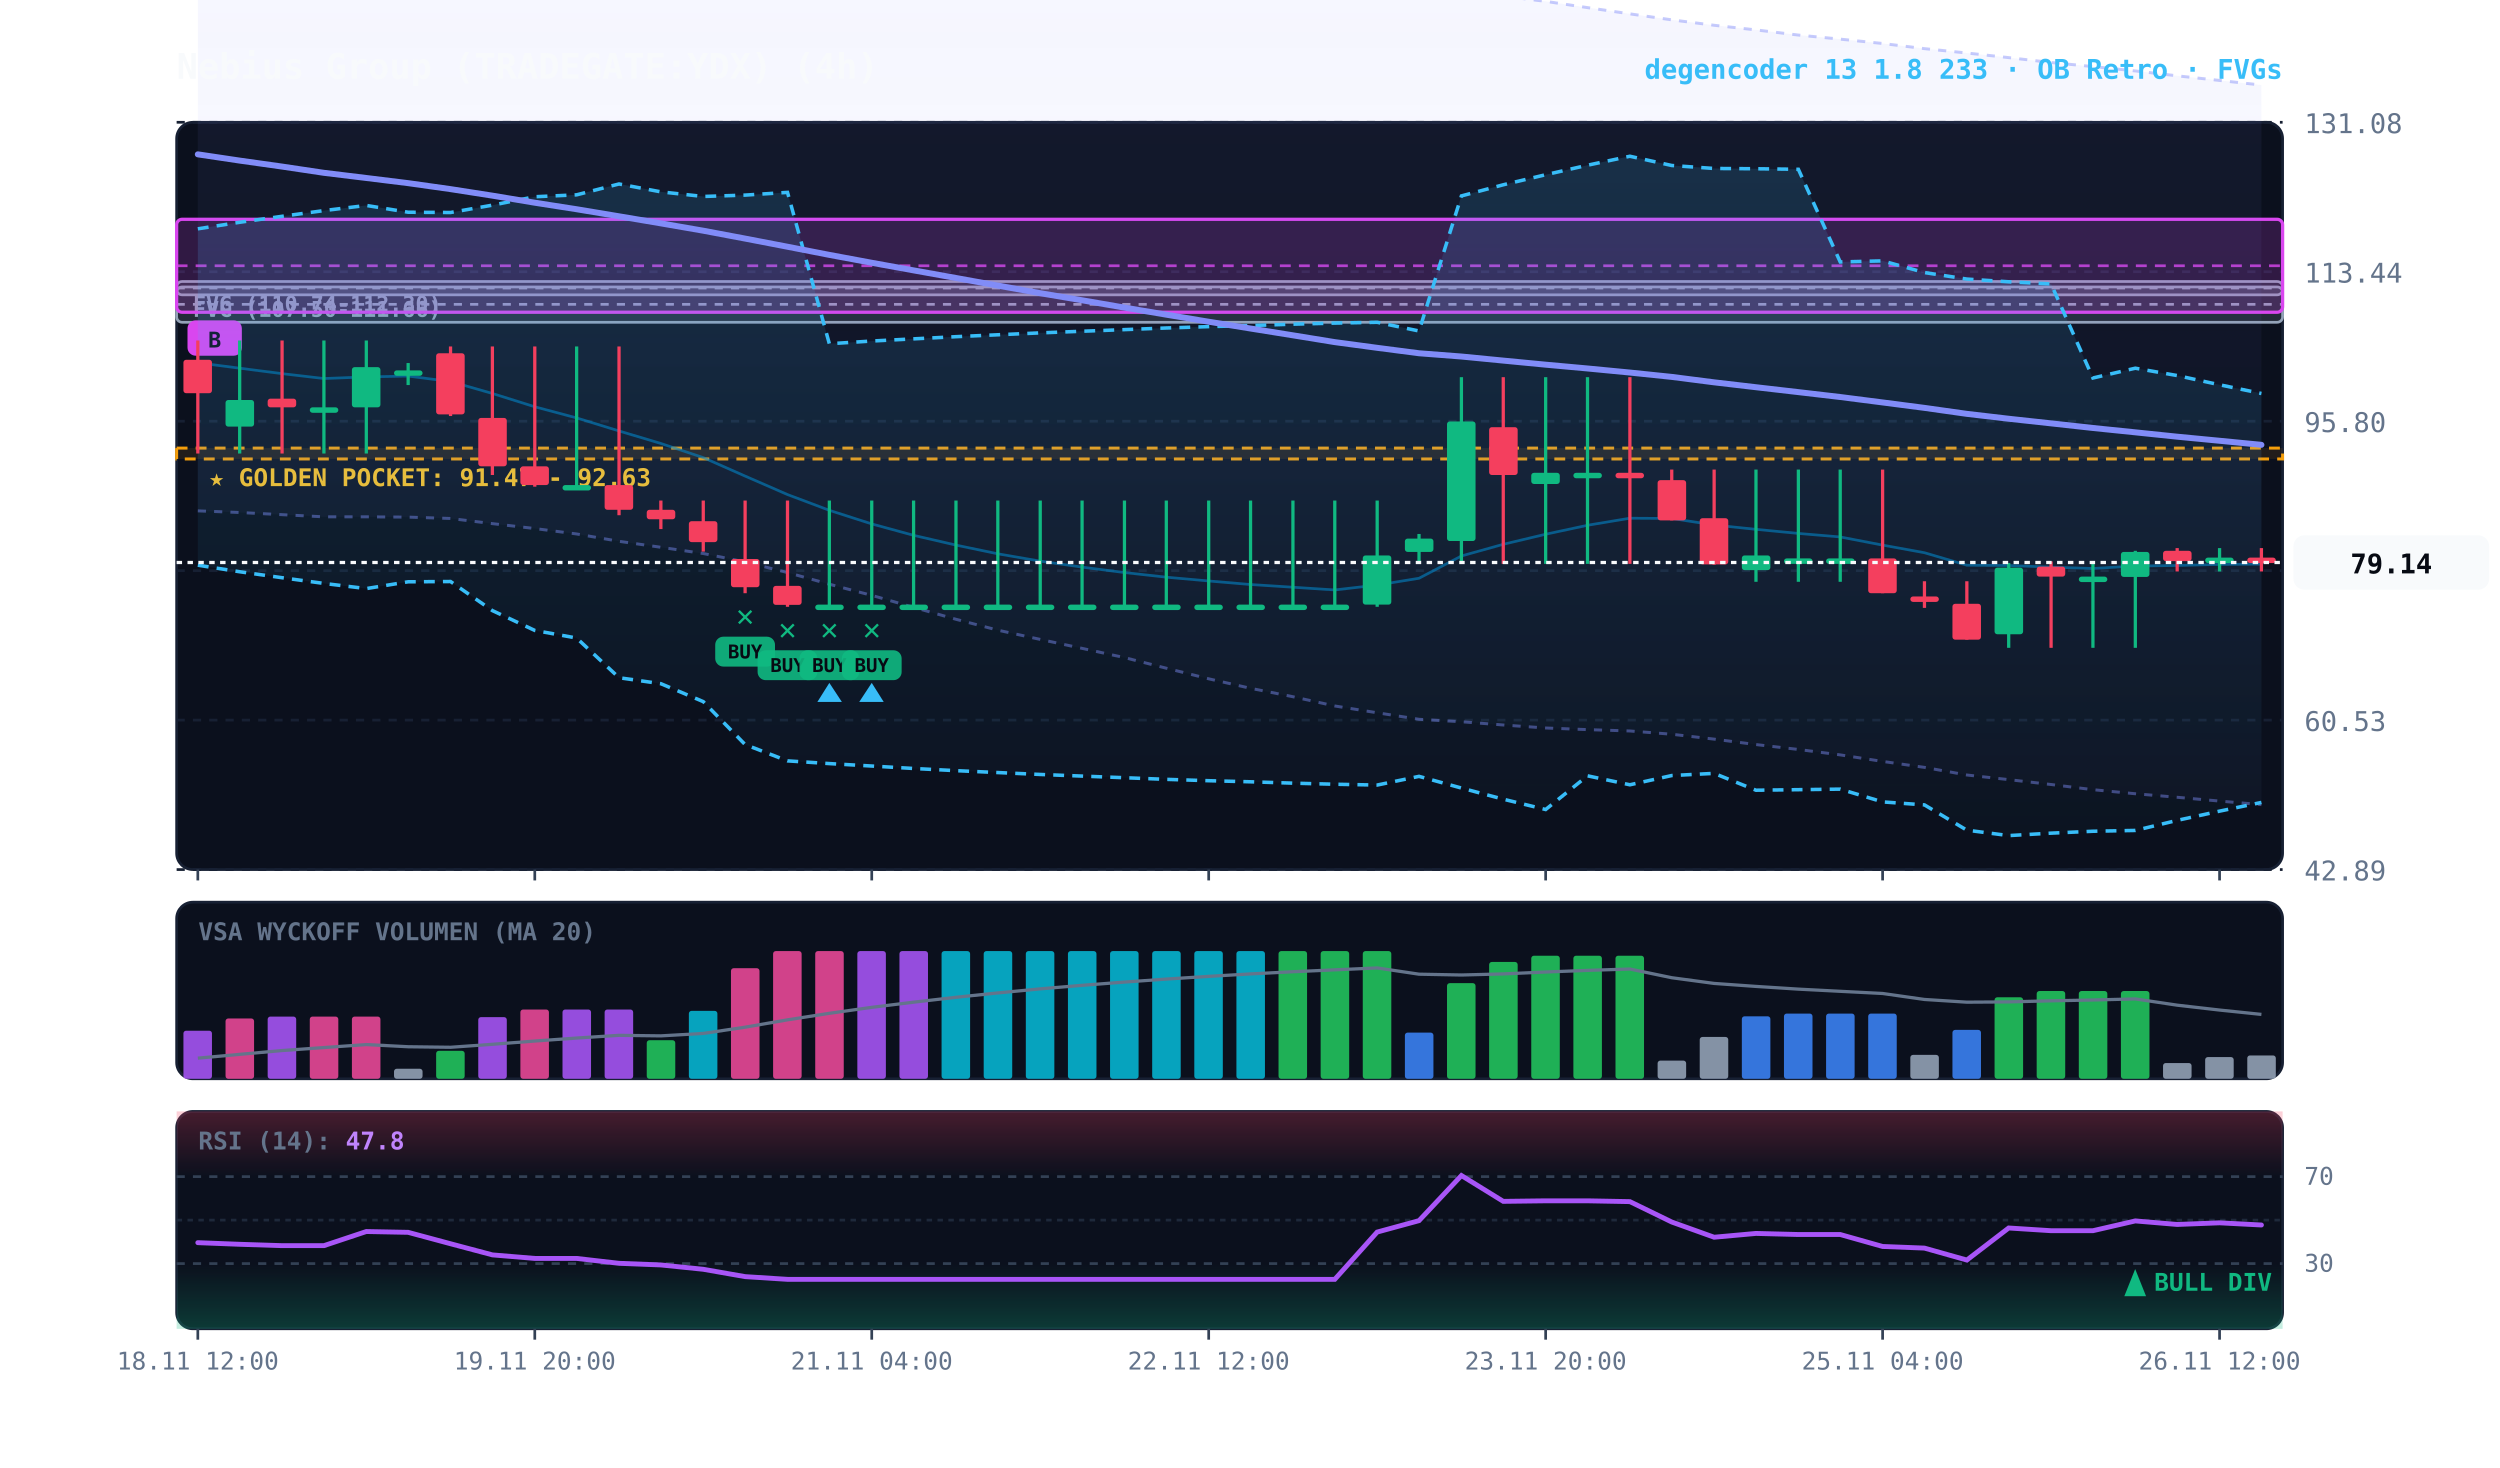
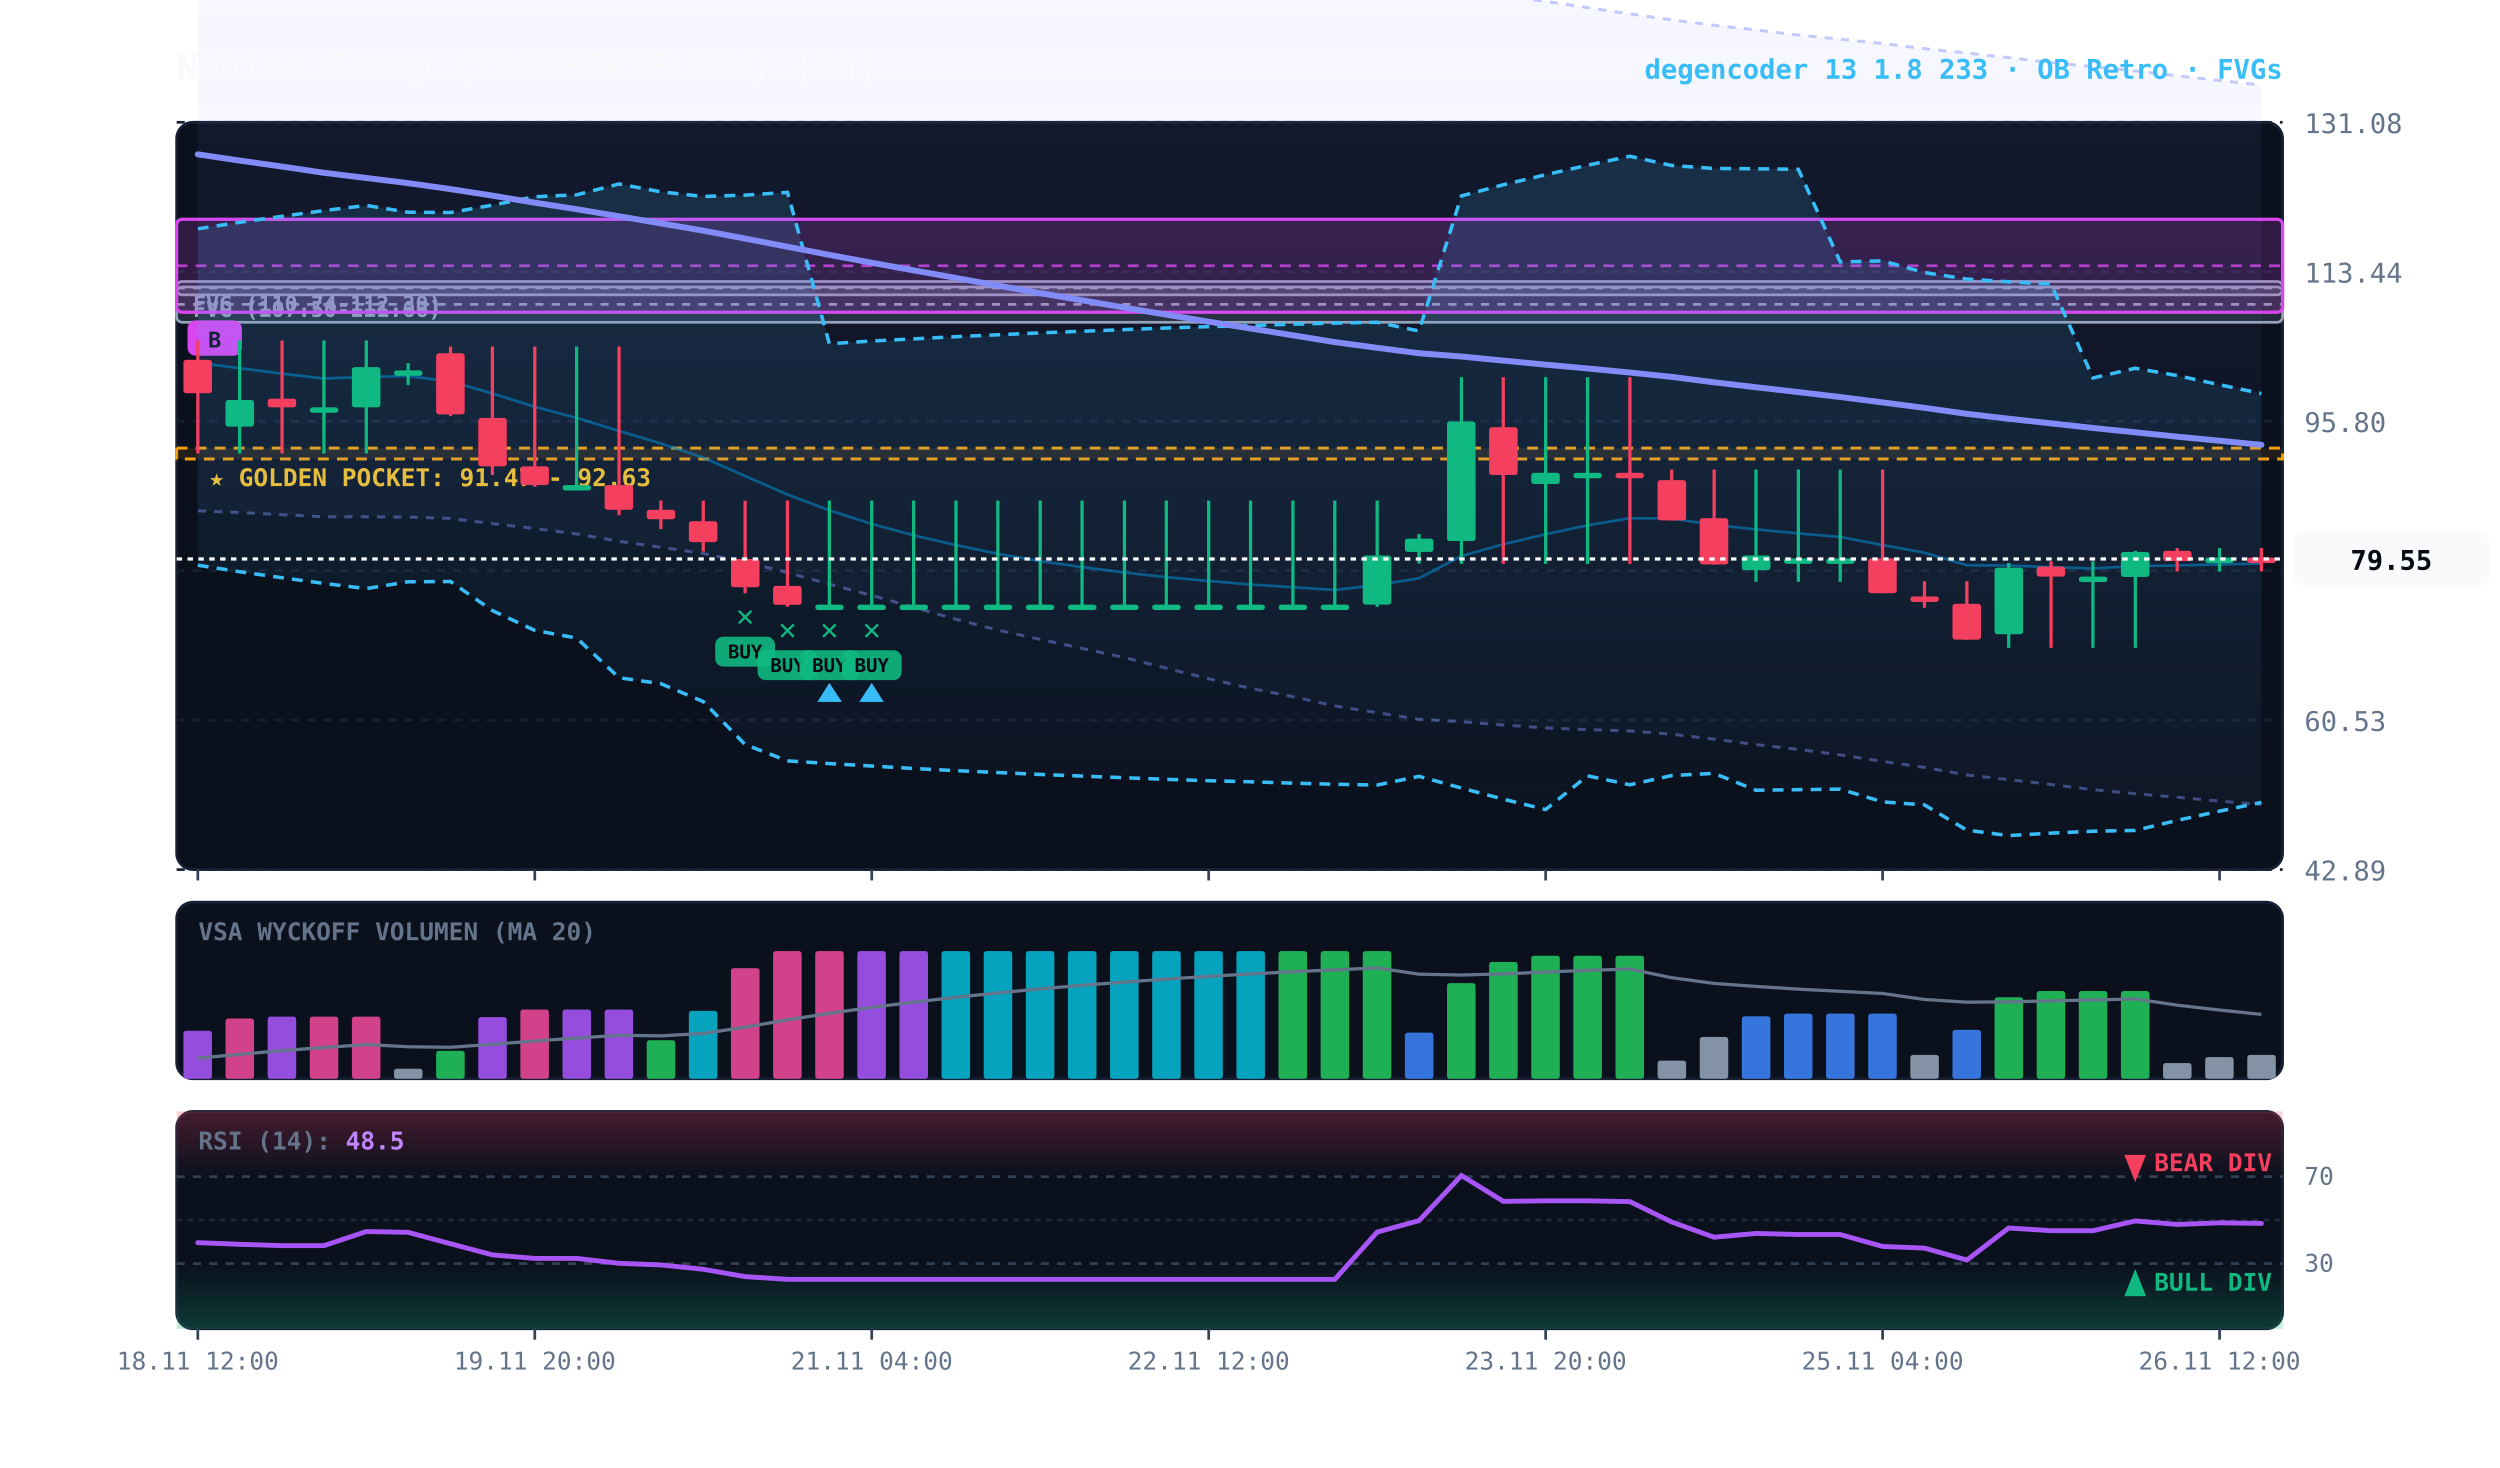
<svg xmlns="http://www.w3.org/2000/svg" viewBox="0 0 920 540" width="100%" height="100%" style="background:#070a13; font-family:'JetBrains Mono', monospace;">
  <defs>
    <linearGradient id="cloud-grad" x1="0%" y1="0%" x2="0%" y2="100%">
      <stop offset="0%" stop-color="#38bdf8" stop-opacity="0.14" />
      <stop offset="100%" stop-color="#38bdf8" stop-opacity="0.02" />
    </linearGradient>
    <linearGradient id="rfe-cloud" x1="0%" y1="0%" x2="0%" y2="100%">
      <stop offset="0%" stop-color="#818cf8" stop-opacity="0.09" />
      <stop offset="100%" stop-color="#818cf8" stop-opacity="0.02" />
    </linearGradient>
    <linearGradient id="rsi-overbought" x1="0%" y1="0%" x2="0%" y2="100%">
      <stop offset="0%" stop-color="#f43f5e" stop-opacity="0.25" />
      <stop offset="100%" stop-color="#f43f5e" stop-opacity="0.0" />
    </linearGradient>
    <linearGradient id="rsi-oversold" x1="0%" y1="0%" x2="0%" y2="100%">
      <stop offset="0%" stop-color="#10b981" stop-opacity="0.0" />
      <stop offset="100%" stop-color="#10b981" stop-opacity="0.25" />
    </linearGradient>
  </defs>
  <rect x="65" y="45" width="775" height="275" fill="#0b101d" rx="6" stroke="#172033" stroke-width="1" />
  <rect x="65" y="332" width="775" height="65" fill="#0b101d" rx="6" stroke="#172033" stroke-width="1" />
  <rect x="65" y="409" width="775" height="80" fill="#0b101d" rx="6" stroke="#172033" stroke-width="1" />
  <line x1="65" y1="320.0" x2="840" y2="320.0" stroke="#172033" stroke-dasharray="3,3" stroke-width="1" />
  <text x="848" y="324.0" fill="#64748b" font-size="10" text-anchor="start">42.89</text>
  <line x1="65" y1="265.0" x2="840" y2="265.0" stroke="#172033" stroke-dasharray="3,3" stroke-width="1" />
  <text x="848" y="269.0" fill="#64748b" font-size="10" text-anchor="start">60.53</text>
  <line x1="65" y1="210.0" x2="840" y2="210.0" stroke="#172033" stroke-dasharray="3,3" stroke-width="1" />
  <text x="848" y="214.0" fill="#64748b" font-size="10" text-anchor="start">78.16</text>
  <line x1="65" y1="155.0" x2="840" y2="155.0" stroke="#172033" stroke-dasharray="3,3" stroke-width="1" />
  <text x="848" y="159.0" fill="#64748b" font-size="10" text-anchor="start">95.80</text>
  <line x1="65" y1="100.0" x2="840" y2="100.0" stroke="#172033" stroke-dasharray="3,3" stroke-width="1" />
  <text x="848" y="104.0" fill="#64748b" font-size="10" text-anchor="start">113.44</text>
  <line x1="65" y1="45.0" x2="840" y2="45.0" stroke="#172033" stroke-dasharray="3,3" stroke-width="1" />
  <text x="848" y="49.0" fill="#64748b" font-size="10" text-anchor="start">131.08</text>
  <rect x="65" y="164.9" width="775" height="4.0" fill="rgba(245, 158, 11, 0.10)" stroke="#f59e0b" stroke-dasharray="4,3" stroke-width="1.1" />
  <text x="77" y="178.9" fill="#fbbf24" font-size="9" font-weight="bold">★ GOLDEN POCKET: 91.47 - 92.63</text>
  <rect x="65.0" y="105.6" width="775.0" height="13.0" fill="rgba(148, 163, 184, 0.18)" stroke="#94a3b8" stroke-width="1" rx="2" />
  <line x1="65.0" y1="112.0" x2="840" y2="112.0" stroke="#94a3b8" stroke-dasharray="3,3" stroke-width="1" />
  <text x="71.0" y="116.6" fill="#94a3b8" font-size="8" font-weight="bold">FVG (107.50-111.66)</text>
  <rect x="65.0" y="103.6" width="775.0" height="4.9" fill="rgba(148, 163, 184, 0.18)" stroke="#94a3b8" stroke-width="1" rx="2" />
  <line x1="65.0" y1="106.0" x2="840" y2="106.0" stroke="#94a3b8" stroke-dasharray="3,3" stroke-width="1" />
  <text x="71.0" y="114.6" fill="#94a3b8" font-size="8" font-weight="bold">FVG (110.74-112.30)</text>
  <rect x="65.0" y="80.7" width="775.0" height="34.2" fill="rgba(217, 70, 239, 0.18)" stroke="#d946ef" stroke-width="1.2" rx="2" />
  <line x1="65.0" y1="97.8" x2="840" y2="97.8" stroke="#d946ef" stroke-dasharray="4,3" stroke-width="1.0" opacity="0.8" />
  <rect x="69.0" y="117.9" width="20" height="13" fill="#d946ef" rx="3" />
  <text x="79.0" y="127.9" fill="#070a13" font-size="8" font-weight="bold" text-anchor="middle">B</text>
  <polygon points="72.8,-74.5 88.2,-70.5 103.8,-66.7 119.2,-63.0 134.8,-59.1 150.2,-55.4 165.8,-51.6 181.2,-48.6 196.8,-45.4 212.2,-42.5 227.8,-40.0 243.2,-37.0 258.8,-33.9 274.2,-31.2 289.8,-29.1 305.2,-27.5 320.8,-25.8 336.2,-24.5 351.8,-23.2 367.2,-21.7 382.8,-19.5 398.2,-17.5 413.8,-15.6 429.2,-14.3 444.8,-13.1 460.2,-11.5 475.8,-9.6 491.2,-8.0 506.8,-6.2 522.2,-4.7 537.8,-3.2 553.2,-1.4 568.8,0.5 584.2,2.8 599.8,5.1 615.2,7.3 630.8,9.3 646.2,11.0 661.8,12.9 677.2,14.4 692.8,16.0 708.2,17.9 723.8,19.5 739.2,21.2 754.8,23.0 770.2,24.5 785.8,26.1 801.2,27.9 816.8,29.6 832.2,31.3 832.2,296.1 816.8,294.8 801.2,293.4 785.8,292.1 770.2,290.6 754.8,288.7 739.2,286.9 723.8,285.2 708.2,282.4 692.8,280.2 677.2,277.8 661.8,275.8 646.2,274.0 630.8,272.0 615.2,270.2 599.8,269.0 584.2,268.5 568.8,267.9 553.2,266.8 537.8,265.6 522.2,264.7 506.8,262.3 491.2,259.8 475.8,256.4 460.2,253.3 444.8,249.8 429.2,245.9 413.8,242.0 398.2,238.6 382.8,235.3 367.2,231.9 351.8,227.9 336.2,223.5 320.8,219.1 305.2,215.0 289.8,210.7 274.2,206.8 258.8,203.7 243.2,201.4 227.8,199.2 212.2,196.5 196.8,194.5 181.2,192.7 165.8,190.8 150.2,190.3 134.8,190.2 119.2,190.2 103.8,189.4 88.2,188.6 72.8,188.0" fill="url(#rfe-cloud)" />
  <polyline points="72.8,-74.5 88.2,-70.5 103.8,-66.7 119.2,-63.0 134.8,-59.1 150.2,-55.4 165.8,-51.6 181.2,-48.6 196.8,-45.4 212.2,-42.5 227.8,-40.0 243.2,-37.0 258.8,-33.9 274.2,-31.2 289.8,-29.1 305.2,-27.5 320.8,-25.8 336.2,-24.5 351.8,-23.2 367.2,-21.7 382.8,-19.5 398.2,-17.5 413.8,-15.6 429.2,-14.3 444.8,-13.1 460.2,-11.5 475.8,-9.6 491.2,-8.0 506.8,-6.2 522.2,-4.7 537.8,-3.2 553.2,-1.4 568.8,0.5 584.2,2.8 599.8,5.1 615.2,7.3 630.8,9.3 646.2,11.0 661.8,12.9 677.2,14.4 692.8,16.0 708.2,17.9 723.8,19.5 739.2,21.2 754.8,23.0 770.2,24.5 785.8,26.1 801.2,27.9 816.8,29.6 832.2,31.3" fill="none" stroke="#818cf8" stroke-width="1.1" stroke-opacity="0.45" stroke-dasharray="3,3" />
  <polyline points="72.8,188.0 88.2,188.6 103.8,189.4 119.2,190.2 134.8,190.2 150.2,190.3 165.8,190.8 181.2,192.7 196.8,194.5 212.2,196.5 227.8,199.2 243.2,201.4 258.8,203.7 274.2,206.8 289.8,210.7 305.2,215.0 320.8,219.1 336.2,223.5 351.8,227.9 367.2,231.9 382.8,235.3 398.2,238.6 413.8,242.0 429.2,245.9 444.8,249.8 460.2,253.3 475.8,256.4 491.2,259.8 506.8,262.3 522.2,264.7 537.8,265.6 553.2,266.8 568.8,267.9 584.2,268.5 599.8,269.0 615.2,270.2 630.8,272.0 646.2,274.0 661.8,275.8 677.2,277.8 692.8,280.2 708.2,282.4 723.8,285.2 739.2,286.9 754.8,288.7 770.2,290.6 785.8,292.1 801.2,293.4 816.8,294.8 832.2,296.1" fill="none" stroke="#818cf8" stroke-width="1.1" stroke-opacity="0.45" stroke-dasharray="3,3" />
  <polygon points="72.8,84.2 88.2,81.8 103.8,79.6 119.2,77.5 134.8,75.6 150.2,78.1 165.8,78.2 181.2,75.5 196.8,72.4 212.2,71.7 227.8,67.7 243.2,70.6 258.8,72.3 274.2,71.8 289.8,70.8 305.2,126.5 320.8,125.5 336.2,124.7 351.8,123.9 367.2,123.2 382.8,122.5 398.2,121.9 413.8,121.3 429.2,120.7 444.8,120.2 460.2,119.8 475.8,119.3 491.2,118.9 506.8,118.6 522.2,121.8 537.8,72.1 553.2,68.0 568.8,64.3 584.2,60.8 599.8,57.5 615.2,60.9 630.8,62.0 646.2,62.1 661.8,62.3 677.2,96.4 692.8,96.0 708.2,100.3 723.8,102.7 739.2,103.7 754.8,104.5 770.2,139.1 785.8,135.5 801.2,138.2 816.8,141.6 832.2,144.8 832.2,295.3 816.8,298.5 801.2,301.9 785.8,305.6 770.2,305.9 754.8,306.6 739.2,307.5 723.8,305.5 708.2,296.2 692.8,295.1 677.2,290.4 661.8,290.6 646.2,290.8 630.8,284.6 615.2,285.4 599.8,288.8 584.2,285.5 568.8,297.9 553.2,294.1 537.8,290.0 522.2,285.7 506.8,288.9 491.2,288.6 475.8,288.2 460.2,287.7 444.8,287.3 429.2,286.8 413.8,286.2 398.2,285.6 382.8,285.0 367.2,284.3 351.8,283.6 336.2,282.8 320.8,281.9 305.2,281.0 289.8,280.0 274.2,274.0 258.8,258.2 243.2,251.6 227.8,249.4 212.2,234.8 196.8,232.0 181.2,224.7 165.8,214.0 150.2,214.1 134.8,216.6 119.2,214.7 103.8,212.6 88.2,210.4 72.8,208.0" fill="url(#cloud-grad)" />
  <polyline points="72.8,84.2 88.2,81.8 103.8,79.6 119.2,77.5 134.8,75.6 150.2,78.1 165.8,78.2 181.2,75.5 196.8,72.4 212.2,71.7 227.8,67.7 243.2,70.6 258.8,72.3 274.2,71.8 289.8,70.8 305.2,126.5 320.8,125.5 336.2,124.7 351.8,123.9 367.2,123.2 382.8,122.5 398.2,121.9 413.8,121.3 429.2,120.7 444.8,120.2 460.2,119.8 475.8,119.3 491.2,118.9 506.8,118.6 522.2,121.8 537.8,72.1 553.2,68.0 568.8,64.3 584.2,60.8 599.8,57.5 615.2,60.9 630.8,62.0 646.2,62.1 661.8,62.3 677.2,96.4 692.8,96.0 708.2,100.3 723.8,102.7 739.2,103.7 754.8,104.5 770.2,139.1 785.8,135.5 801.2,138.2 816.8,141.6 832.2,144.8" fill="none" stroke="#38bdf8" stroke-width="1.3" stroke-dasharray="4,3" />
  <polyline points="72.8,208.0 88.2,210.4 103.8,212.6 119.2,214.7 134.8,216.6 150.2,214.1 165.8,214.0 181.2,224.7 196.8,232.0 212.2,234.8 227.8,249.4 243.2,251.6 258.8,258.2 274.2,274.0 289.8,280.0 305.2,281.0 320.8,281.9 336.2,282.8 351.8,283.6 367.2,284.3 382.8,285.0 398.2,285.6 413.8,286.2 429.2,286.8 444.8,287.3 460.2,287.7 475.8,288.2 491.2,288.6 506.8,288.9 522.2,285.7 537.8,290.0 553.2,294.1 568.8,297.9 584.2,285.5 599.8,288.8 615.2,285.4 630.8,284.6 646.2,290.8 661.8,290.6 677.2,290.4 692.8,295.1 708.2,296.2 723.8,305.5 739.2,307.5 754.8,306.6 770.2,305.9 785.8,305.6 801.2,301.9 816.8,298.5 832.2,295.3" fill="none" stroke="#38bdf8" stroke-width="1.3" stroke-dasharray="4,3" />
-   <polyline points="72.8,133.5 88.2,135.5 103.8,137.5 119.2,139.3 134.8,138.7 150.2,138.4 165.8,140.4 181.2,144.8 196.8,149.7 212.2,153.8 227.8,158.6 243.2,163.2 258.8,168.4 274.2,175.2 289.8,182.0 305.2,187.8 320.8,192.8 336.2,197.0 351.8,200.6 367.2,203.8 382.8,206.5 398.2,208.7 413.8,210.7 429.2,212.4 444.8,213.8 460.2,215.1 475.8,216.1 491.2,217.1 506.8,215.3 522.2,212.8 537.8,204.6 553.2,200.3 568.8,196.6 584.2,193.3 599.8,190.7 615.2,190.8 630.8,193.2 646.2,194.8 661.8,196.3 677.2,197.6 692.8,200.6 708.2,203.4 723.8,208.0 739.2,208.1 754.8,208.7 770.2,209.2 785.8,208.3 801.2,208.1 816.8,207.7 832.2,207.6" fill="none" stroke="#0284c7" stroke-width="1.0" stroke-opacity="0.6" />
+   <polyline points="72.8,133.5 88.2,135.5 103.8,137.5 119.2,139.3 134.8,138.7 150.2,138.4 165.8,140.4 181.2,144.8 196.8,149.7 212.2,153.8 227.8,158.6 243.2,163.2 258.8,168.4 274.2,175.2 289.8,182.0 305.2,187.8 320.8,192.8 336.2,197.0 351.8,200.6 367.2,203.8 382.8,206.5 398.2,208.7 413.8,210.7 429.2,212.4 444.8,213.8 460.2,215.1 475.8,216.1 491.2,217.1 506.8,215.3 522.2,212.8 537.8,204.6 553.2,200.3 568.8,196.6 584.2,193.3 599.8,190.7 615.2,190.8 630.8,193.2 646.2,194.8 661.8,196.3 677.2,197.6 692.8,200.6 708.2,203.4 723.8,208.0 739.2,208.1 754.8,208.7 770.2,209.2 785.8,208.3 801.2,208.1 816.8,207.7 832.2,207.4" fill="none" stroke="#0284c7" stroke-width="1.0" stroke-opacity="0.6" />
  <polyline points="72.8,56.8 88.2,59.1 103.8,61.3 119.2,63.6 134.8,65.5 150.2,67.4 165.8,69.6 181.2,72.0 196.8,74.6 212.2,77.0 227.8,79.6 243.2,82.2 258.8,84.9 274.2,87.8 289.8,90.8 305.2,93.8 320.8,96.7 336.2,99.5 351.8,102.3 367.2,105.1 382.8,107.9 398.2,110.5 413.8,113.2 429.2,115.8 444.8,118.4 460.2,120.9 475.8,123.4 491.2,125.9 506.8,128.0 522.2,130.0 537.8,131.2 553.2,132.7 568.8,134.2 584.2,135.6 599.8,137.1 615.2,138.7 630.8,140.7 646.2,142.5 661.8,144.3 677.2,146.1 692.8,148.1 708.2,150.1 723.8,152.3 739.2,154.1 754.8,155.8 770.2,157.5 785.8,159.1 801.2,160.7 816.8,162.2 832.2,163.7" fill="none" stroke="#818cf8" stroke-width="2.2" stroke-linecap="round" />
  <line x1="72.8" y1="125.3" x2="72.8" y2="166.9" stroke="#f43f5e" stroke-width="1.2" />
  <rect x="67.5" y="132.4" width="10.5" height="12.3" fill="#f43f5e" rx="1" />
  <line x1="88.2" y1="125.3" x2="88.2" y2="166.9" stroke="#10b981" stroke-width="1.2" />
  <rect x="83.0" y="147.2" width="10.5" height="9.8" fill="#10b981" rx="1" />
  <line x1="103.8" y1="125.3" x2="103.8" y2="166.9" stroke="#f43f5e" stroke-width="1.2" />
  <rect x="98.5" y="146.7" width="10.5" height="3.2" fill="#f43f5e" rx="1" />
  <line x1="119.2" y1="125.3" x2="119.2" y2="166.9" stroke="#10b981" stroke-width="1.2" />
  <rect x="114.0" y="149.9" width="10.5" height="2.0" fill="#10b981" rx="1" />
  <line x1="134.8" y1="125.3" x2="134.8" y2="166.9" stroke="#10b981" stroke-width="1.2" />
  <rect x="129.5" y="135.1" width="10.5" height="14.8" fill="#10b981" rx="1" />
  <line x1="150.2" y1="133.6" x2="150.2" y2="141.7" stroke="#10b981" stroke-width="1.2" />
  <rect x="145.0" y="136.3" width="10.5" height="2.0" fill="#10b981" rx="1" />
  <line x1="165.8" y1="127.5" x2="165.8" y2="153.1" stroke="#f43f5e" stroke-width="1.2" />
  <rect x="160.5" y="130.0" width="10.5" height="22.5" fill="#f43f5e" rx="1" />
  <line x1="181.2" y1="127.5" x2="181.2" y2="174.8" stroke="#f43f5e" stroke-width="1.2" />
  <rect x="176.0" y="153.8" width="10.5" height="17.8" fill="#f43f5e" rx="1" />
  <line x1="196.8" y1="127.5" x2="196.8" y2="179.1" stroke="#f43f5e" stroke-width="1.2" />
  <rect x="191.5" y="171.6" width="10.5" height="6.9" fill="#f43f5e" rx="1" />
  <line x1="212.2" y1="127.5" x2="212.2" y2="179.1" stroke="#10b981" stroke-width="1.2" />
  <rect x="207.0" y="178.5" width="10.5" height="2.0" fill="#10b981" rx="1" />
  <line x1="227.8" y1="127.5" x2="227.8" y2="189.6" stroke="#f43f5e" stroke-width="1.2" />
  <rect x="222.5" y="178.5" width="10.5" height="9.1" fill="#f43f5e" rx="1" />
  <line x1="243.2" y1="184.2" x2="243.2" y2="194.7" stroke="#f43f5e" stroke-width="1.2" />
  <rect x="238.0" y="187.6" width="10.5" height="3.5" fill="#f43f5e" rx="1" />
  <line x1="258.8" y1="184.2" x2="258.8" y2="203.0" stroke="#f43f5e" stroke-width="1.2" />
  <rect x="253.5" y="191.8" width="10.5" height="7.7" fill="#f43f5e" rx="1" />
  <line x1="274.2" y1="184.2" x2="274.2" y2="218.3" stroke="#f43f5e" stroke-width="1.2" />
  <rect x="269.0" y="205.7" width="10.5" height="10.4" fill="#f43f5e" rx="1" />
  <text x="274.2" y="230.3" fill="#10b981" font-size="11" font-weight="bold" text-anchor="middle">✕</text>
  <rect x="263.2" y="234.3" width="22" height="11" fill="#10b981" rx="3" opacity="0.9" />
  <text x="274.2" y="242.3" fill="#070a13" font-size="7" font-weight="bold" text-anchor="middle">BUY</text>
  <line x1="289.8" y1="184.2" x2="289.8" y2="223.3" stroke="#f43f5e" stroke-width="1.2" />
  <rect x="284.5" y="215.6" width="10.5" height="7.0" fill="#f43f5e" rx="1" />
  <text x="289.8" y="235.3" fill="#10b981" font-size="11" font-weight="bold" text-anchor="middle">✕</text>
  <rect x="278.8" y="239.3" width="22" height="11" fill="#10b981" rx="3" opacity="0.9" />
  <text x="289.8" y="247.3" fill="#070a13" font-size="7" font-weight="bold" text-anchor="middle">BUY</text>
  <line x1="305.2" y1="184.2" x2="305.2" y2="223.3" stroke="#10b981" stroke-width="1.2" />
  <rect x="300.0" y="222.5" width="10.5" height="2.0" fill="#10b981" rx="1" />
  <text x="305.2" y="235.3" fill="#10b981" font-size="11" font-weight="bold" text-anchor="middle">✕</text>
  <rect x="294.2" y="239.3" width="22" height="11" fill="#10b981" rx="3" opacity="0.9" />
  <text x="305.2" y="247.3" fill="#070a13" font-size="7" font-weight="bold" text-anchor="middle">BUY</text>
  <polygon points="305.2,251.3 300.8,258.3 309.8,258.3" fill="#38bdf8" />
  <line x1="320.8" y1="184.2" x2="320.8" y2="223.3" stroke="#10b981" stroke-width="1.2" />
  <rect x="315.5" y="222.5" width="10.5" height="2.0" fill="#10b981" rx="1" />
  <text x="320.8" y="235.3" fill="#10b981" font-size="11" font-weight="bold" text-anchor="middle">✕</text>
  <rect x="309.8" y="239.3" width="22" height="11" fill="#10b981" rx="3" opacity="0.9" />
  <text x="320.8" y="247.3" fill="#070a13" font-size="7" font-weight="bold" text-anchor="middle">BUY</text>
  <polygon points="320.8,251.3 316.2,258.3 325.2,258.3" fill="#38bdf8" />
  <line x1="336.2" y1="184.2" x2="336.2" y2="223.3" stroke="#10b981" stroke-width="1.2" />
  <rect x="331.0" y="222.5" width="10.5" height="2.0" fill="#10b981" rx="1" />
  <line x1="351.8" y1="184.2" x2="351.8" y2="223.3" stroke="#10b981" stroke-width="1.2" />
  <rect x="346.5" y="222.5" width="10.5" height="2.0" fill="#10b981" rx="1" />
  <line x1="367.2" y1="184.2" x2="367.2" y2="223.3" stroke="#10b981" stroke-width="1.2" />
  <rect x="362.0" y="222.5" width="10.5" height="2.0" fill="#10b981" rx="1" />
  <line x1="382.8" y1="184.2" x2="382.8" y2="223.3" stroke="#10b981" stroke-width="1.2" />
  <rect x="377.5" y="222.5" width="10.5" height="2.0" fill="#10b981" rx="1" />
  <line x1="398.2" y1="184.2" x2="398.2" y2="223.3" stroke="#10b981" stroke-width="1.2" />
  <rect x="393.0" y="222.5" width="10.5" height="2.0" fill="#10b981" rx="1" />
  <line x1="413.8" y1="184.2" x2="413.8" y2="223.3" stroke="#10b981" stroke-width="1.2" />
  <rect x="408.5" y="222.5" width="10.5" height="2.0" fill="#10b981" rx="1" />
  <line x1="429.2" y1="184.2" x2="429.2" y2="223.3" stroke="#10b981" stroke-width="1.2" />
  <rect x="424.0" y="222.5" width="10.5" height="2.0" fill="#10b981" rx="1" />
  <line x1="444.8" y1="184.2" x2="444.8" y2="223.3" stroke="#10b981" stroke-width="1.2" />
  <rect x="439.5" y="222.5" width="10.5" height="2.0" fill="#10b981" rx="1" />
  <line x1="460.2" y1="184.2" x2="460.2" y2="223.3" stroke="#10b981" stroke-width="1.2" />
  <rect x="455.0" y="222.5" width="10.5" height="2.0" fill="#10b981" rx="1" />
  <line x1="475.8" y1="184.2" x2="475.8" y2="223.3" stroke="#10b981" stroke-width="1.2" />
  <rect x="470.5" y="222.5" width="10.5" height="2.0" fill="#10b981" rx="1" />
  <line x1="491.2" y1="184.2" x2="491.2" y2="223.3" stroke="#10b981" stroke-width="1.2" />
  <rect x="486.0" y="222.5" width="10.5" height="2.0" fill="#10b981" rx="1" />
  <line x1="506.8" y1="184.2" x2="506.8" y2="223.3" stroke="#10b981" stroke-width="1.2" />
  <rect x="501.5" y="204.4" width="10.5" height="18.1" fill="#10b981" rx="1" />
  <line x1="522.2" y1="196.5" x2="522.2" y2="207.4" stroke="#10b981" stroke-width="1.2" />
  <rect x="517.0" y="198.2" width="10.5" height="4.9" fill="#10b981" rx="1" />
  <line x1="537.8" y1="138.8" x2="537.8" y2="207.5" stroke="#10b981" stroke-width="1.2" />
  <rect x="532.5" y="155.1" width="10.5" height="44.0" fill="#10b981" rx="1" />
  <line x1="553.2" y1="138.8" x2="553.2" y2="207.5" stroke="#f43f5e" stroke-width="1.2" />
  <rect x="548.0" y="157.2" width="10.5" height="17.6" fill="#f43f5e" rx="1" />
  <line x1="568.8" y1="138.8" x2="568.8" y2="207.5" stroke="#10b981" stroke-width="1.2" />
  <rect x="563.5" y="174.0" width="10.5" height="4.1" fill="#10b981" rx="1" />
  <line x1="584.2" y1="138.8" x2="584.2" y2="207.5" stroke="#10b981" stroke-width="1.2" />
  <rect x="579.0" y="174.0" width="10.5" height="2.0" fill="#10b981" rx="1" />
  <line x1="599.8" y1="138.8" x2="599.8" y2="207.5" stroke="#f43f5e" stroke-width="1.2" />
  <rect x="594.5" y="174.0" width="10.5" height="2.0" fill="#f43f5e" rx="1" />
  <line x1="615.2" y1="172.8" x2="615.2" y2="191.5" stroke="#f43f5e" stroke-width="1.2" />
  <rect x="610.0" y="176.7" width="10.5" height="14.8" fill="#f43f5e" rx="1" />
  <line x1="630.8" y1="172.8" x2="630.8" y2="207.8" stroke="#f43f5e" stroke-width="1.2" />
  <rect x="625.5" y="190.7" width="10.5" height="17.0" fill="#f43f5e" rx="1" />
  <line x1="646.2" y1="172.8" x2="646.2" y2="214.1" stroke="#10b981" stroke-width="1.2" />
  <rect x="641.0" y="204.4" width="10.5" height="5.4" fill="#10b981" rx="1" />
  <line x1="661.8" y1="172.8" x2="661.8" y2="214.1" stroke="#10b981" stroke-width="1.2" />
  <rect x="656.5" y="205.5" width="10.5" height="2.0" fill="#10b981" rx="1" />
  <line x1="677.2" y1="172.8" x2="677.2" y2="214.1" stroke="#10b981" stroke-width="1.2" />
  <rect x="672.0" y="205.5" width="10.5" height="2.0" fill="#10b981" rx="1" />
  <line x1="692.8" y1="172.8" x2="692.8" y2="218.3" stroke="#f43f5e" stroke-width="1.2" />
  <rect x="687.5" y="205.5" width="10.5" height="12.8" fill="#f43f5e" rx="1" />
  <line x1="708.2" y1="213.9" x2="708.2" y2="223.7" stroke="#f43f5e" stroke-width="1.2" />
  <rect x="703.0" y="219.5" width="10.5" height="2.0" fill="#f43f5e" rx="1" />
  <line x1="723.8" y1="213.9" x2="723.8" y2="235.4" stroke="#f43f5e" stroke-width="1.2" />
  <rect x="718.5" y="222.2" width="10.5" height="13.2" fill="#f43f5e" rx="1" />
  <line x1="739.2" y1="207.2" x2="739.2" y2="238.4" stroke="#10b981" stroke-width="1.2" />
  <rect x="734.0" y="208.9" width="10.5" height="24.5" fill="#10b981" rx="1" />
  <line x1="754.8" y1="206.6" x2="754.8" y2="238.4" stroke="#f43f5e" stroke-width="1.2" />
  <rect x="749.5" y="208.5" width="10.5" height="3.7" fill="#f43f5e" rx="1" />
  <line x1="770.2" y1="206.6" x2="770.2" y2="238.4" stroke="#10b981" stroke-width="1.2" />
  <rect x="765.0" y="212.2" width="10.5" height="2.0" fill="#10b981" rx="1" />
  <line x1="785.8" y1="202.7" x2="785.8" y2="238.4" stroke="#10b981" stroke-width="1.2" />
  <rect x="780.5" y="203.1" width="10.5" height="9.2" fill="#10b981" rx="1" />
  <line x1="801.2" y1="201.7" x2="801.2" y2="210.3" stroke="#f43f5e" stroke-width="1.2" />
  <rect x="796.0" y="202.7" width="10.5" height="3.8" fill="#f43f5e" rx="1" />
  <line x1="816.8" y1="201.7" x2="816.8" y2="210.3" stroke="#10b981" stroke-width="1.2" />
  <rect x="811.5" y="205.2" width="10.5" height="2.0" fill="#10b981" rx="1" />
  <line x1="832.2" y1="201.7" x2="832.2" y2="210.3" stroke="#f43f5e" stroke-width="1.2" />
  <rect x="827.0" y="205.2" width="10.5" height="2.0" fill="#f43f5e" rx="1" />
-   <line x1="65" y1="207.0" x2="840" y2="207.0" stroke="#f8fafc" stroke-width="1.2" stroke-dasharray="2,2" />
-   <rect x="844" y="197.0" width="72" height="20" fill="#f8fafc" rx="4" />
-   <text x="880" y="211.0" fill="#070a13" font-size="10" font-weight="bold" text-anchor="middle">79.14</text>
+   <line x1="65" y1="205.7" x2="840" y2="205.7" stroke="#f8fafc" stroke-width="1.2" stroke-dasharray="2,2" />
+   <rect x="844" y="195.7" width="72" height="20" fill="#f8fafc" rx="4" />
+   <text x="880" y="209.7" fill="#070a13" font-size="10" font-weight="bold" text-anchor="middle">79.55</text>
  <text x="73" y="346" fill="#64748b" font-size="9" font-weight="bold">VSA WYCKOFF VOLUMEN (MA 20)</text>
  <rect x="67.5" y="379.3" width="10.5" height="17.7" fill="#a855f7" opacity="0.88" rx="1" />
  <rect x="83.0" y="374.8" width="10.5" height="22.2" fill="#ec4899" opacity="0.88" rx="1" />
  <rect x="98.5" y="374.1" width="10.5" height="22.9" fill="#a855f7" opacity="0.88" rx="1" />
  <rect x="114.0" y="374.1" width="10.5" height="22.9" fill="#ec4899" opacity="0.88" rx="1" />
  <rect x="129.5" y="374.1" width="10.5" height="22.9" fill="#ec4899" opacity="0.88" rx="1" />
  <rect x="145.0" y="393.3" width="10.5" height="3.7" fill="#94a3b8" opacity="0.88" rx="1" />
  <rect x="160.5" y="386.7" width="10.5" height="10.3" fill="#22c55e" opacity="0.88" rx="1" />
  <rect x="176.0" y="374.3" width="10.5" height="22.7" fill="#a855f7" opacity="0.88" rx="1" />
  <rect x="191.5" y="371.5" width="10.5" height="25.5" fill="#ec4899" opacity="0.88" rx="1" />
  <rect x="207.0" y="371.5" width="10.5" height="25.5" fill="#a855f7" opacity="0.88" rx="1" />
  <rect x="222.5" y="371.5" width="10.5" height="25.5" fill="#a855f7" opacity="0.88" rx="1" />
  <rect x="238.0" y="382.8" width="10.5" height="14.2" fill="#22c55e" opacity="0.88" rx="1" />
  <rect x="253.5" y="372.0" width="10.5" height="25.0" fill="#06b6d4" opacity="0.88" rx="1" />
  <rect x="269.0" y="356.3" width="10.5" height="40.7" fill="#ec4899" opacity="0.88" rx="1" />
  <rect x="284.5" y="350.0" width="10.5" height="47.0" fill="#ec4899" opacity="0.88" rx="1" />
  <rect x="300.0" y="350.0" width="10.5" height="47.0" fill="#ec4899" opacity="0.88" rx="1" />
  <rect x="315.5" y="350.0" width="10.5" height="47.0" fill="#a855f7" opacity="0.88" rx="1" />
  <rect x="331.0" y="350.0" width="10.5" height="47.0" fill="#a855f7" opacity="0.88" rx="1" />
  <rect x="346.5" y="350.0" width="10.5" height="47.0" fill="#06b6d4" opacity="0.88" rx="1" />
  <rect x="362.0" y="350.0" width="10.5" height="47.0" fill="#06b6d4" opacity="0.88" rx="1" />
  <rect x="377.5" y="350.0" width="10.5" height="47.0" fill="#06b6d4" opacity="0.88" rx="1" />
  <rect x="393.0" y="350.0" width="10.5" height="47.0" fill="#06b6d4" opacity="0.88" rx="1" />
  <rect x="408.5" y="350.0" width="10.5" height="47.0" fill="#06b6d4" opacity="0.88" rx="1" />
  <rect x="424.0" y="350.0" width="10.5" height="47.0" fill="#06b6d4" opacity="0.88" rx="1" />
  <rect x="439.5" y="350.0" width="10.5" height="47.0" fill="#06b6d4" opacity="0.88" rx="1" />
  <rect x="455.0" y="350.0" width="10.5" height="47.0" fill="#06b6d4" opacity="0.88" rx="1" />
  <rect x="470.5" y="350.0" width="10.5" height="47.0" fill="#22c55e" opacity="0.88" rx="1" />
  <rect x="486.0" y="350.0" width="10.5" height="47.0" fill="#22c55e" opacity="0.88" rx="1" />
  <rect x="501.5" y="350.0" width="10.5" height="47.0" fill="#22c55e" opacity="0.88" rx="1" />
  <rect x="517.0" y="380.0" width="10.5" height="17.0" fill="#3b82f6" opacity="0.88" rx="1" />
  <rect x="532.5" y="361.8" width="10.5" height="35.2" fill="#22c55e" opacity="0.88" rx="1" />
  <rect x="548.0" y="354.0" width="10.5" height="43.0" fill="#22c55e" opacity="0.88" rx="1" />
  <rect x="563.5" y="351.7" width="10.5" height="45.3" fill="#22c55e" opacity="0.88" rx="1" />
  <rect x="579.0" y="351.7" width="10.5" height="45.3" fill="#22c55e" opacity="0.88" rx="1" />
  <rect x="594.5" y="351.7" width="10.5" height="45.3" fill="#22c55e" opacity="0.88" rx="1" />
  <rect x="610.0" y="390.3" width="10.5" height="6.7" fill="#94a3b8" opacity="0.88" rx="1" />
  <rect x="625.5" y="381.6" width="10.5" height="15.4" fill="#94a3b8" opacity="0.88" rx="1" />
  <rect x="641.0" y="374.0" width="10.5" height="23.0" fill="#3b82f6" opacity="0.88" rx="1" />
  <rect x="656.5" y="373.0" width="10.5" height="24.0" fill="#3b82f6" opacity="0.88" rx="1" />
  <rect x="672.0" y="373.0" width="10.5" height="24.0" fill="#3b82f6" opacity="0.88" rx="1" />
  <rect x="687.5" y="373.0" width="10.5" height="24.0" fill="#3b82f6" opacity="0.88" rx="1" />
  <rect x="703.0" y="388.2" width="10.5" height="8.8" fill="#94a3b8" opacity="0.88" rx="1" />
  <rect x="718.5" y="379.0" width="10.5" height="18.0" fill="#3b82f6" opacity="0.88" rx="1" />
  <rect x="734.0" y="367.0" width="10.5" height="30.0" fill="#22c55e" opacity="0.88" rx="1" />
  <rect x="749.5" y="364.7" width="10.5" height="32.3" fill="#22c55e" opacity="0.88" rx="1" />
  <rect x="765.0" y="364.7" width="10.5" height="32.3" fill="#22c55e" opacity="0.88" rx="1" />
  <rect x="780.5" y="364.7" width="10.5" height="32.3" fill="#22c55e" opacity="0.88" rx="1" />
  <rect x="796.0" y="391.2" width="10.5" height="5.8" fill="#94a3b8" opacity="0.88" rx="1" />
  <rect x="811.5" y="389.0" width="10.5" height="8.0" fill="#94a3b8" opacity="0.88" rx="1" />
-   <rect x="827.0" y="388.4" width="10.5" height="8.6" fill="#94a3b8" opacity="0.88" rx="1" />
+   <rect x="827.0" y="388.2" width="10.5" height="8.8" fill="#94a3b8" opacity="0.88" rx="1" />
  <polyline points="72.8,389.4 88.2,388.0 103.8,386.6 119.2,385.5 134.8,384.4 150.2,385.2 165.8,385.4 181.2,384.3 196.8,383.1 212.2,382.0 227.8,381.0 243.2,381.2 258.8,380.3 274.2,378.0 289.8,375.3 305.2,372.9 320.8,370.7 336.2,368.8 351.8,367.0 367.2,365.4 382.8,363.9 398.2,362.6 413.8,361.4 429.2,360.3 444.8,359.3 460.2,358.4 475.8,357.6 491.2,356.9 506.8,356.2 522.2,358.5 537.8,358.8 553.2,358.4 568.8,357.7 584.2,357.1 599.8,356.6 615.2,359.8 630.8,361.9 646.2,363.0 661.8,364.0 677.2,364.8 692.8,365.6 708.2,367.8 723.8,368.8 739.2,368.7 754.8,368.3 770.2,368.0 785.8,367.6 801.2,369.9 816.8,371.7 832.2,373.3" fill="none" stroke="#64748b" stroke-width="1.2" />
  <rect x="65" y="409" width="775" height="24.0" fill="url(#rsi-overbought)" />
  <rect x="65" y="465.0" width="775" height="24.0" fill="url(#rsi-oversold)" />
  <line x1="65" y1="433.0" x2="840" y2="433.0" stroke="#334155" stroke-dasharray="3,3" stroke-width="1" />
  <text x="848" y="436.0" fill="#64748b" font-size="9">70</text>
  <line x1="65" y1="449.0" x2="840" y2="449.0" stroke="#1e293b" stroke-dasharray="2,2" stroke-width="1" />
  <line x1="65" y1="465.0" x2="840" y2="465.0" stroke="#334155" stroke-dasharray="3,3" stroke-width="1" />
  <text x="848" y="468.0" fill="#64748b" font-size="9">30</text>
-   <polyline points="72.8,457.3 88.2,457.9 103.8,458.4 119.2,458.4 134.8,453.2 150.2,453.5 165.8,457.7 181.2,461.8 196.8,463.1 212.2,463.1 227.8,464.9 243.2,465.5 258.8,467.1 274.2,469.8 289.8,470.8 305.2,470.8 320.8,470.8 336.2,470.8 351.8,470.8 367.2,470.8 382.8,470.8 398.2,470.8 413.8,470.8 429.2,470.8 444.8,470.8 460.2,470.8 475.8,470.8 491.2,470.8 506.8,453.4 522.2,449.2 537.8,432.6 553.2,442.1 568.8,441.9 584.2,441.9 599.8,442.2 615.2,449.7 630.8,455.3 646.2,453.9 661.8,454.3 677.2,454.3 692.8,458.7 708.2,459.3 723.8,463.7 739.2,451.9 754.8,452.9 770.2,452.9 785.8,449.3 801.2,450.6 816.8,450.0 832.2,450.8" fill="none" stroke="#a855f7" stroke-width="1.8" stroke-linecap="round" />
+   <polyline points="72.8,457.3 88.2,457.9 103.8,458.4 119.2,458.4 134.8,453.2 150.2,453.5 165.8,457.7 181.2,461.8 196.8,463.1 212.2,463.1 227.8,464.9 243.2,465.5 258.8,467.1 274.2,469.8 289.8,470.8 305.2,470.8 320.8,470.8 336.2,470.8 351.8,470.8 367.2,470.8 382.8,470.8 398.2,470.8 413.8,470.8 429.2,470.8 444.8,470.8 460.2,470.8 475.8,470.8 491.2,470.8 506.8,453.4 522.2,449.2 537.8,432.6 553.2,442.1 568.8,441.9 584.2,441.9 599.8,442.2 615.2,449.7 630.8,455.3 646.2,453.9 661.8,454.3 677.2,454.3 692.8,458.7 708.2,459.3 723.8,463.7 739.2,451.9 754.8,452.9 770.2,452.9 785.8,449.3 801.2,450.6 816.8,450.0 832.2,450.2" fill="none" stroke="#a855f7" stroke-width="1.8" stroke-linecap="round" />
  <g transform="translate(785.75, 477)">
    <path d="M 0 -10 L 4 0 L -4 0 Z" fill="#10b981" />
    <text x="7" y="-2" fill="#10b981" font-size="9" font-weight="bold">BULL DIV</text>
  </g>
-   <text x="73" y="423" fill="#64748b" font-size="9" font-weight="bold">RSI (14): <tspan fill="#c084fc">47.8</tspan>
+   <g transform="translate(785.75, 425)">
+     <path d="M 0 10 L 4 0 L -4 0 Z" fill="#f43f5e" />
+     <text x="7" y="6" fill="#f43f5e" font-size="9" font-weight="bold">BEAR DIV</text>
+   </g>
+   <text x="73" y="423" fill="#64748b" font-size="9" font-weight="bold">RSI (14): <tspan fill="#c084fc">48.5</tspan>
  </text>
  <line x1="72.8" y1="320" x2="72.8" y2="324" stroke="#334155" stroke-width="1" />
  <line x1="72.8" y1="489" x2="72.8" y2="493" stroke="#334155" stroke-width="1" />
  <text x="72.8" y="504" fill="#64748b" font-size="9" text-anchor="middle">18.11 12:00</text>
  <line x1="196.8" y1="320" x2="196.8" y2="324" stroke="#334155" stroke-width="1" />
  <line x1="196.8" y1="489" x2="196.8" y2="493" stroke="#334155" stroke-width="1" />
  <text x="196.8" y="504" fill="#64748b" font-size="9" text-anchor="middle">19.11 20:00</text>
  <line x1="320.8" y1="320" x2="320.8" y2="324" stroke="#334155" stroke-width="1" />
  <line x1="320.8" y1="489" x2="320.8" y2="493" stroke="#334155" stroke-width="1" />
  <text x="320.8" y="504" fill="#64748b" font-size="9" text-anchor="middle">21.11 04:00</text>
  <line x1="444.8" y1="320" x2="444.8" y2="324" stroke="#334155" stroke-width="1" />
  <line x1="444.8" y1="489" x2="444.8" y2="493" stroke="#334155" stroke-width="1" />
  <text x="444.8" y="504" fill="#64748b" font-size="9" text-anchor="middle">22.11 12:00</text>
  <line x1="568.8" y1="320" x2="568.8" y2="324" stroke="#334155" stroke-width="1" />
  <line x1="568.8" y1="489" x2="568.8" y2="493" stroke="#334155" stroke-width="1" />
  <text x="568.8" y="504" fill="#64748b" font-size="9" text-anchor="middle">23.11 20:00</text>
  <line x1="692.8" y1="320" x2="692.8" y2="324" stroke="#334155" stroke-width="1" />
  <line x1="692.8" y1="489" x2="692.8" y2="493" stroke="#334155" stroke-width="1" />
  <text x="692.8" y="504" fill="#64748b" font-size="9" text-anchor="middle">25.11 04:00</text>
  <line x1="816.8" y1="320" x2="816.8" y2="324" stroke="#334155" stroke-width="1" />
  <line x1="816.8" y1="489" x2="816.8" y2="493" stroke="#334155" stroke-width="1" />
  <text x="816.8" y="504" fill="#64748b" font-size="9" text-anchor="middle">26.11 12:00</text>
  <text x="65" y="29" fill="#f8fafc" font-size="13" font-weight="bold">Nebius Group (TRADEGATE:YDX) (4h)</text>
  <text x="840" y="29" fill="#38bdf8" font-size="10" font-weight="bold" text-anchor="end">degencoder 13 1.8 233 · OB Retro · FVGs</text>
</svg>
